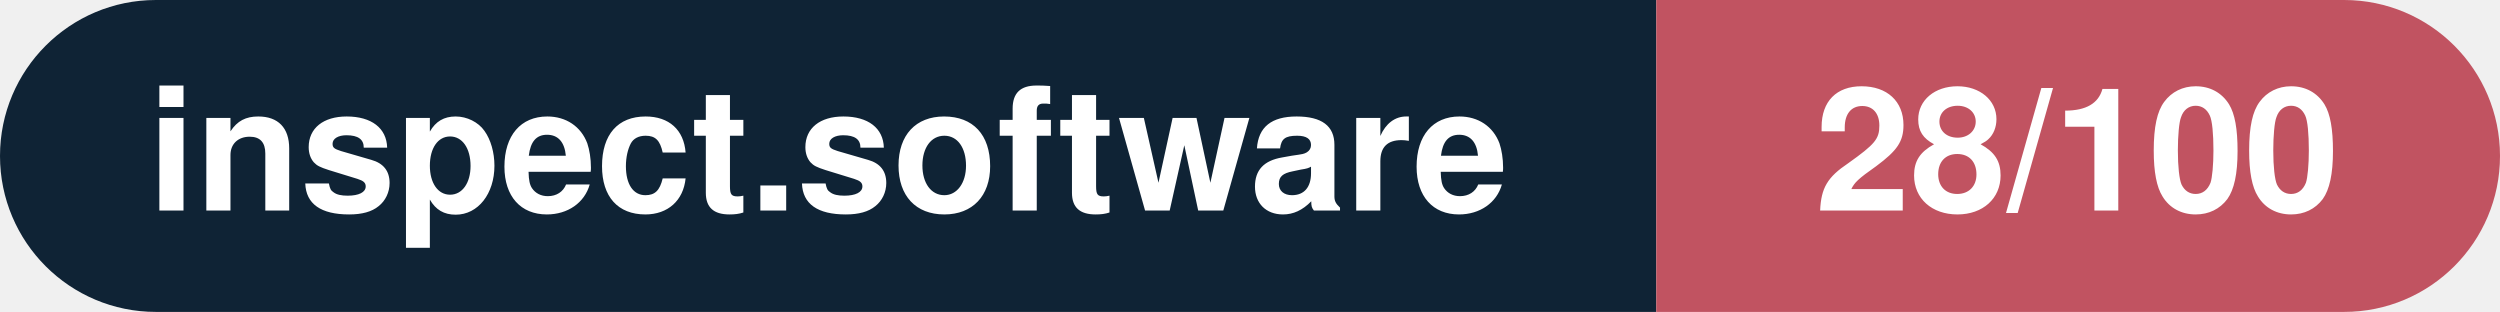
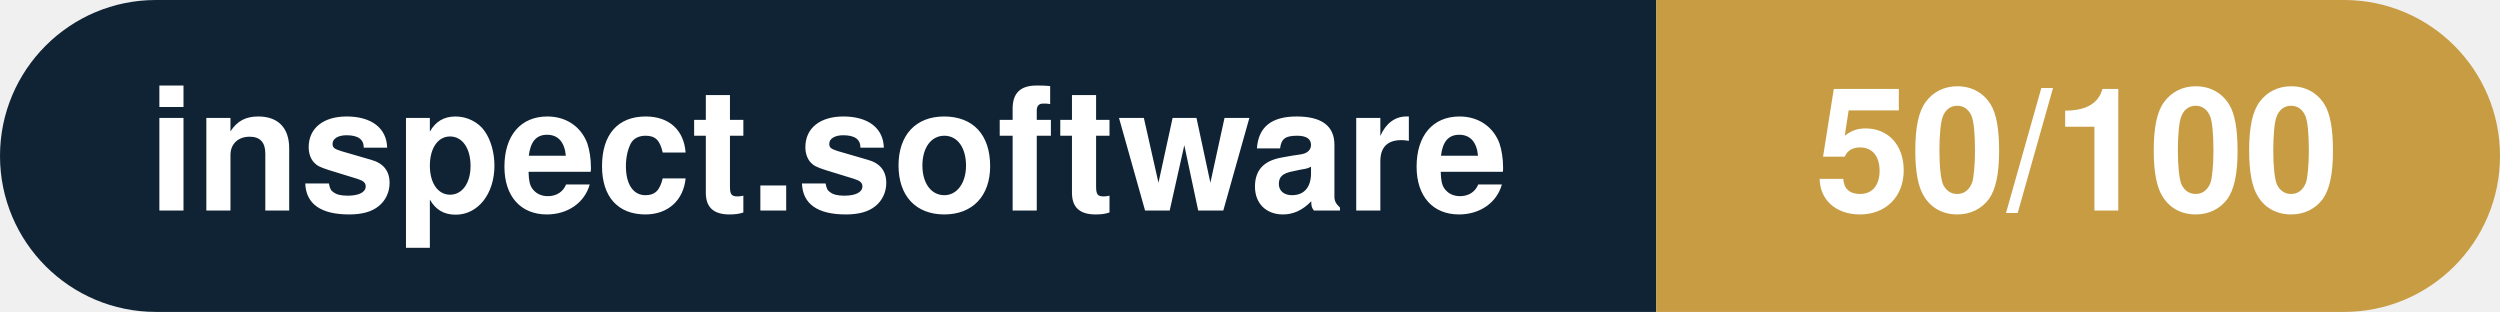
- <svg xmlns="http://www.w3.org/2000/svg" width="160.3" height="20" viewBox="0 0 160.3 20" role="img" aria-label="inspect.software: 28/100">
+ <svg xmlns="http://www.w3.org/2000/svg" width="160.3" height="20" viewBox="0 0 160.3 20" role="img" aria-label="inspect.software: 50/100">
  <clipPath id="rnd">
    <rect width="160.3" height="20" rx="10.0" fill="#fff" />
  </clipPath>
  <g clip-path="url(#rnd)">
    <rect width="106.2" height="20" fill="#0f2335" />
-     <rect x="106.2" width="54.1" height="20" fill="#c15361" />
+     <rect x="106.2" width="54.1" height="20" fill="#c79c43" />
  </g>
  <g fill="#fff" text-anchor="middle" font-family="Helvetica Neue,Helvetica,Arial,sans-serif" font-size="11">
    <text x="53.1" y="13.5" font-weight="600">inspect.software</text>
-     <text x="133.2" y="13.5" font-weight="700">28/100</text>
+     <text x="133.2" y="13.5" font-weight="700">50/100</text>
  </g>
</svg>
